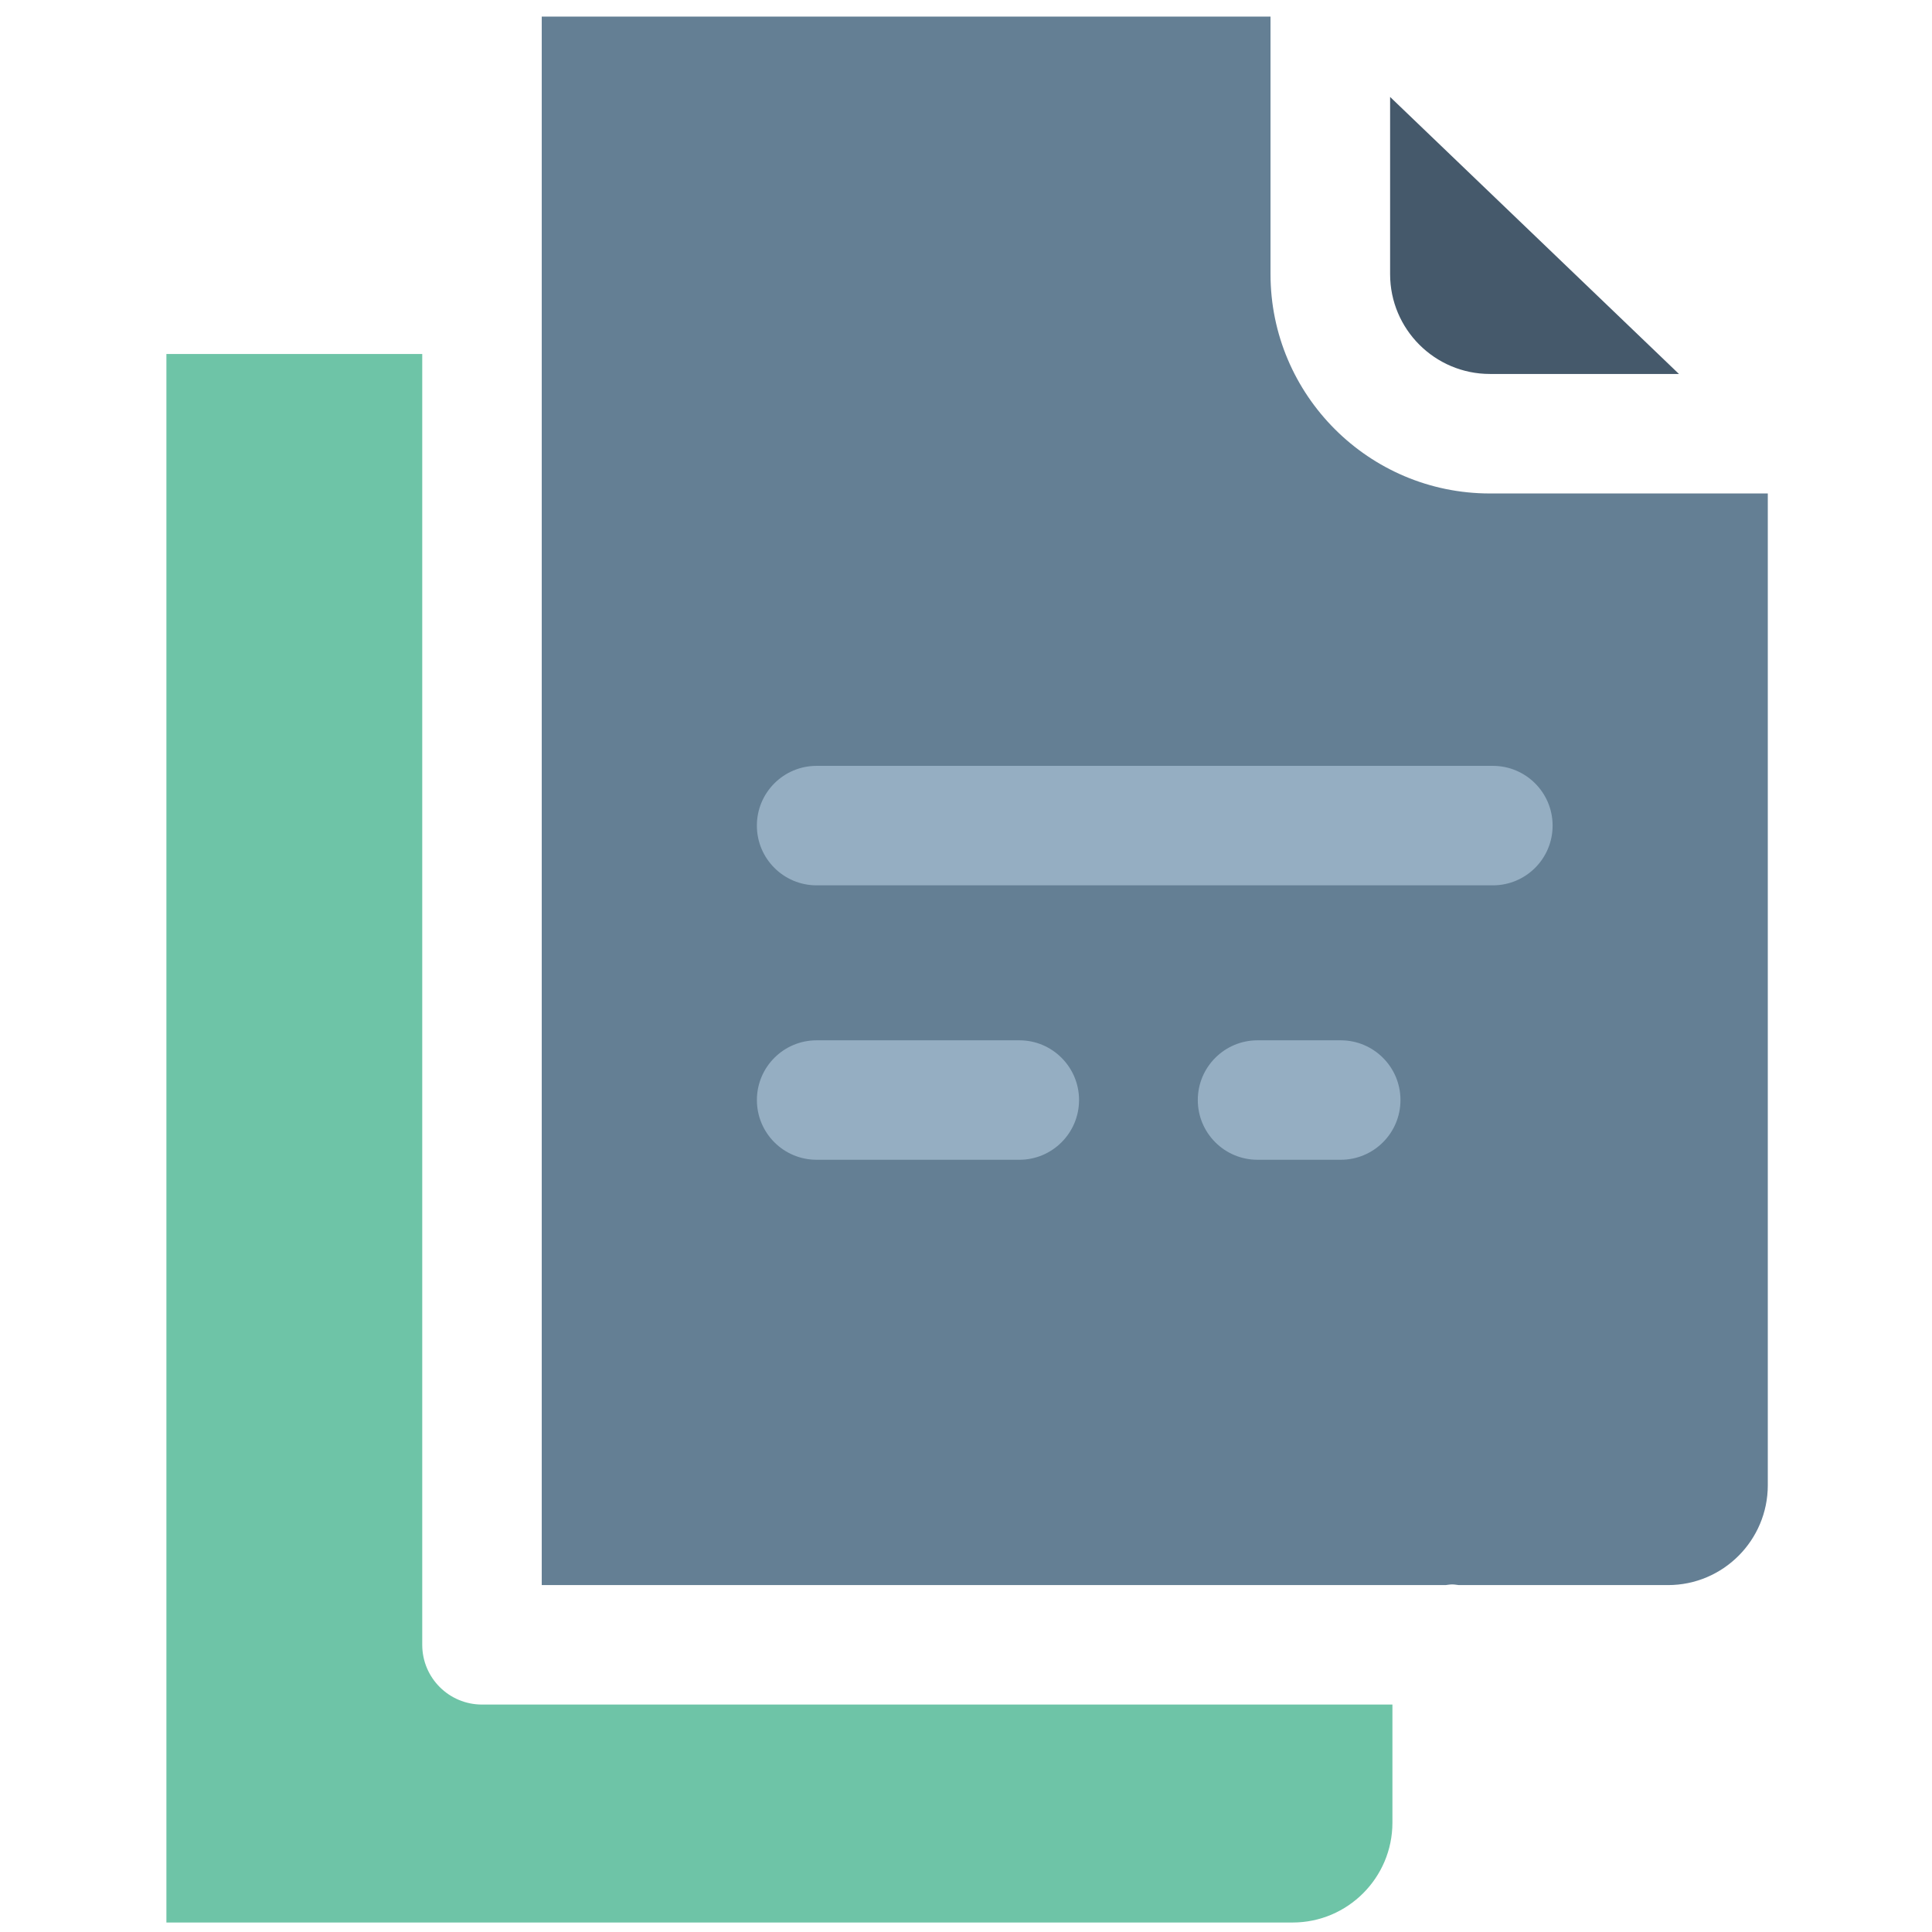
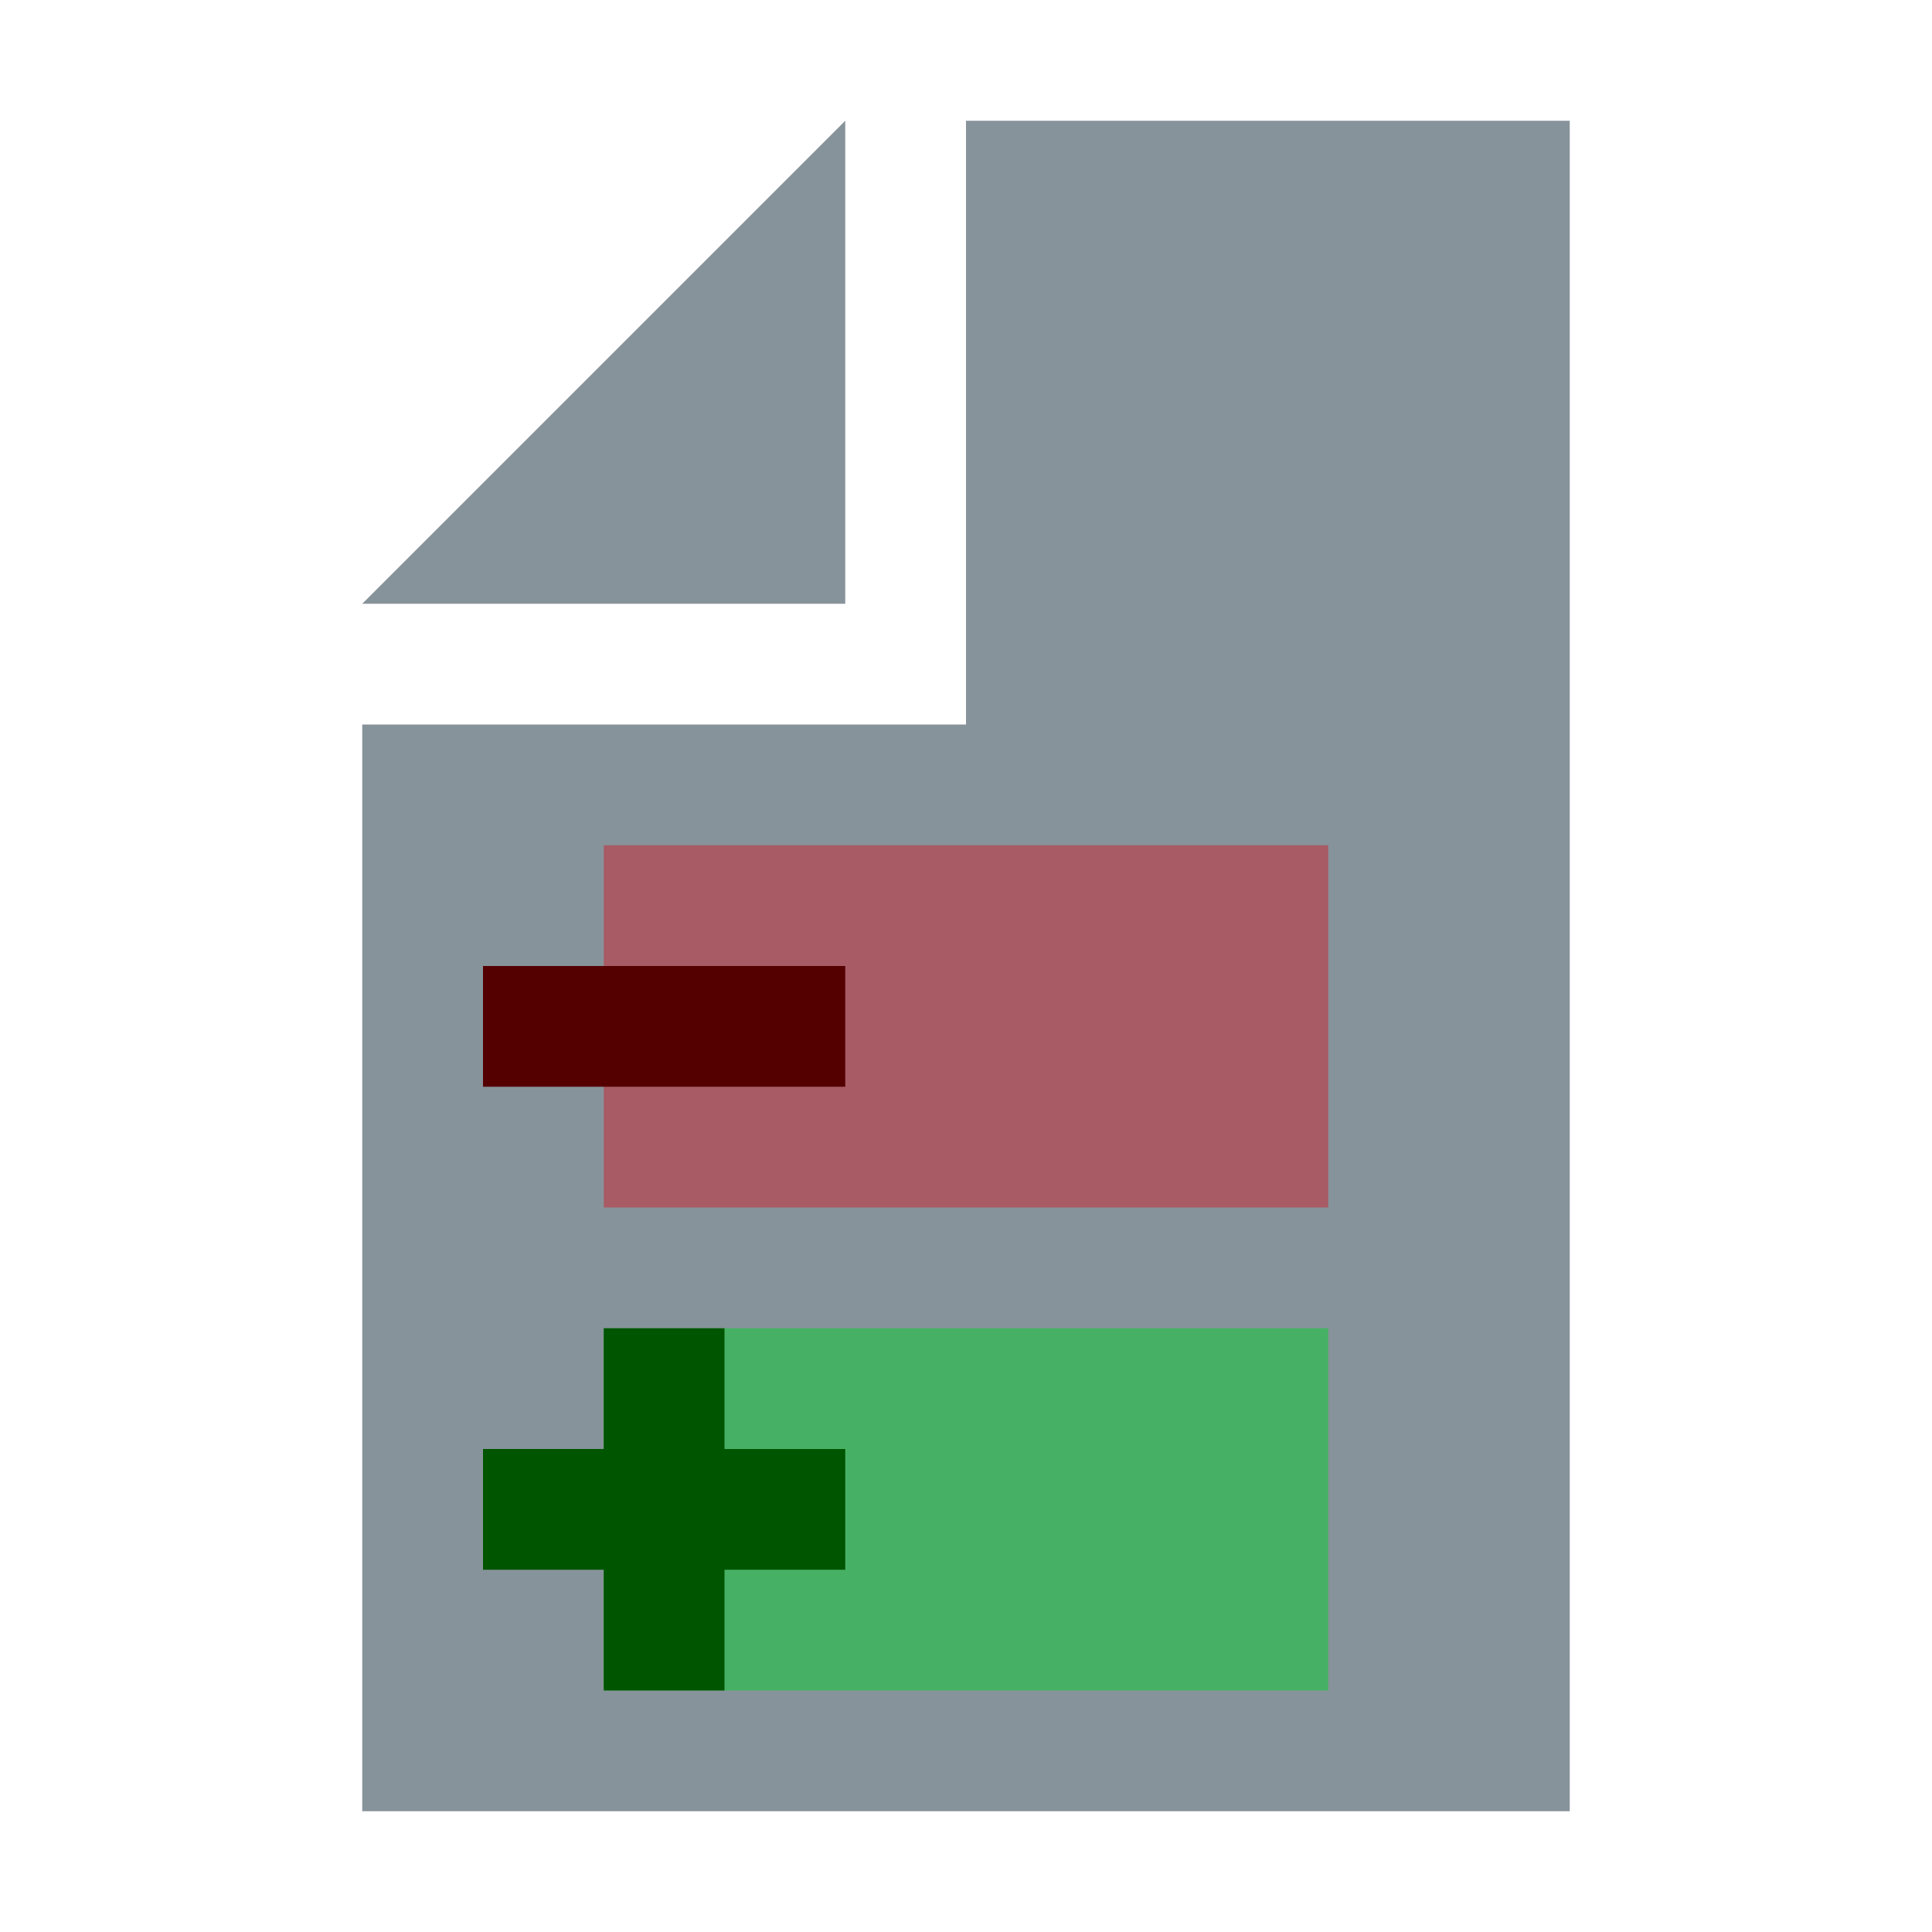
- <svg xmlns="http://www.w3.org/2000/svg" enable-background="new 0 0 91 91" version="1.1" viewBox="0 0 91 91" width="80px" height="80px">
-   <path d="M19.888,77.474v-60.8H7.838v73.879h53.046c2.592,0,4.701-2.109,4.701-4.705v-5.561H22.703 C21.149,80.287,19.888,79.029,19.888,77.474z" fill="#6EC4A7" />
-   <path d="M70.176,17.614h8.905L65.476,4.566v8.348C65.476,15.507,67.583,17.614,70.176,17.614z" fill="#45596B" />
-   <path d="M70.173,23.243c-5.695,0-10.33-4.635-10.33-10.33V0.782H25.517V74.66h42.575 c0.101-0.012,0.202-0.031,0.308-0.031c0.107,0,0.207,0.02,0.311,0.031h9.854c2.595,0,4.701-2.111,4.701-4.705V23.243H70.173z" fill="#647F94" />
-   <path d="M48.013,54.627h-9.547c-1.557,0-2.815-1.258-2.815-2.814c0-1.553,1.259-2.813,2.815-2.813h9.547 c1.551,0,2.812,1.26,2.812,2.813C50.824,53.369,49.563,54.627,48.013,54.627zM63.149,54.627h-3.916c-1.555,0-2.815-1.258-2.815-2.814c0-1.553,1.261-2.813,2.815-2.813h3.916 c1.555,0,2.815,1.26,2.815,2.813C65.965,53.369,64.704,54.627,63.149,54.627zM70.315,41.701h-31.85c-1.557,0-2.815-1.259-2.815-2.814c0-1.554,1.259-2.814,2.815-2.814h31.85 c1.555,0,2.815,1.26,2.815,2.814C73.131,40.442,71.87,41.701,70.315,41.701z" fill="#95AEC2" />
+ <svg xmlns="http://www.w3.org/2000/svg" version="1.1" viewBox="0 0 16 16" width="16px" height="16px">
+   <path fill="#87939a" d="M3,6V15h10V1h-5v5zM3,5h4v-4z" />
+   <path fill="#cb2431" fill-opacity=".5" d="M5,7v3h6v-3z" />
+   <path fill="#550000" d="M4,8v1h3v-1z" />
+   <path fill="#2cbe4e" fill-opacity=".7" d="M5,11v3h6v-3z" />
+   <path fill="#005500" d="M4,12v1h1v1h1v-1h1v-1h-1v-1h-1v1z" />
</svg>
